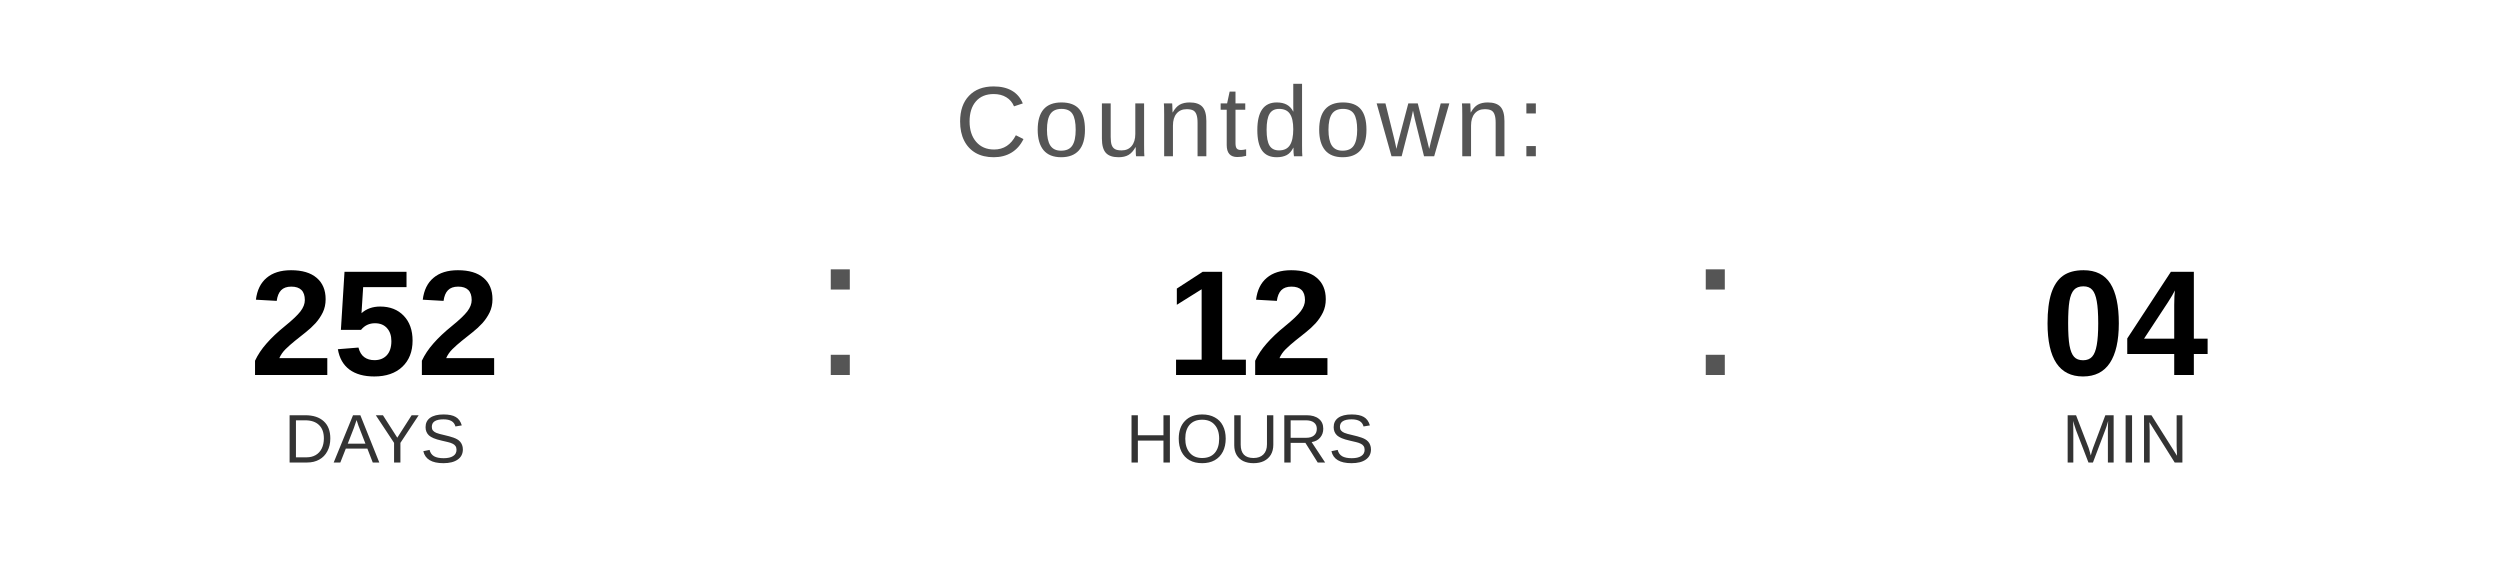
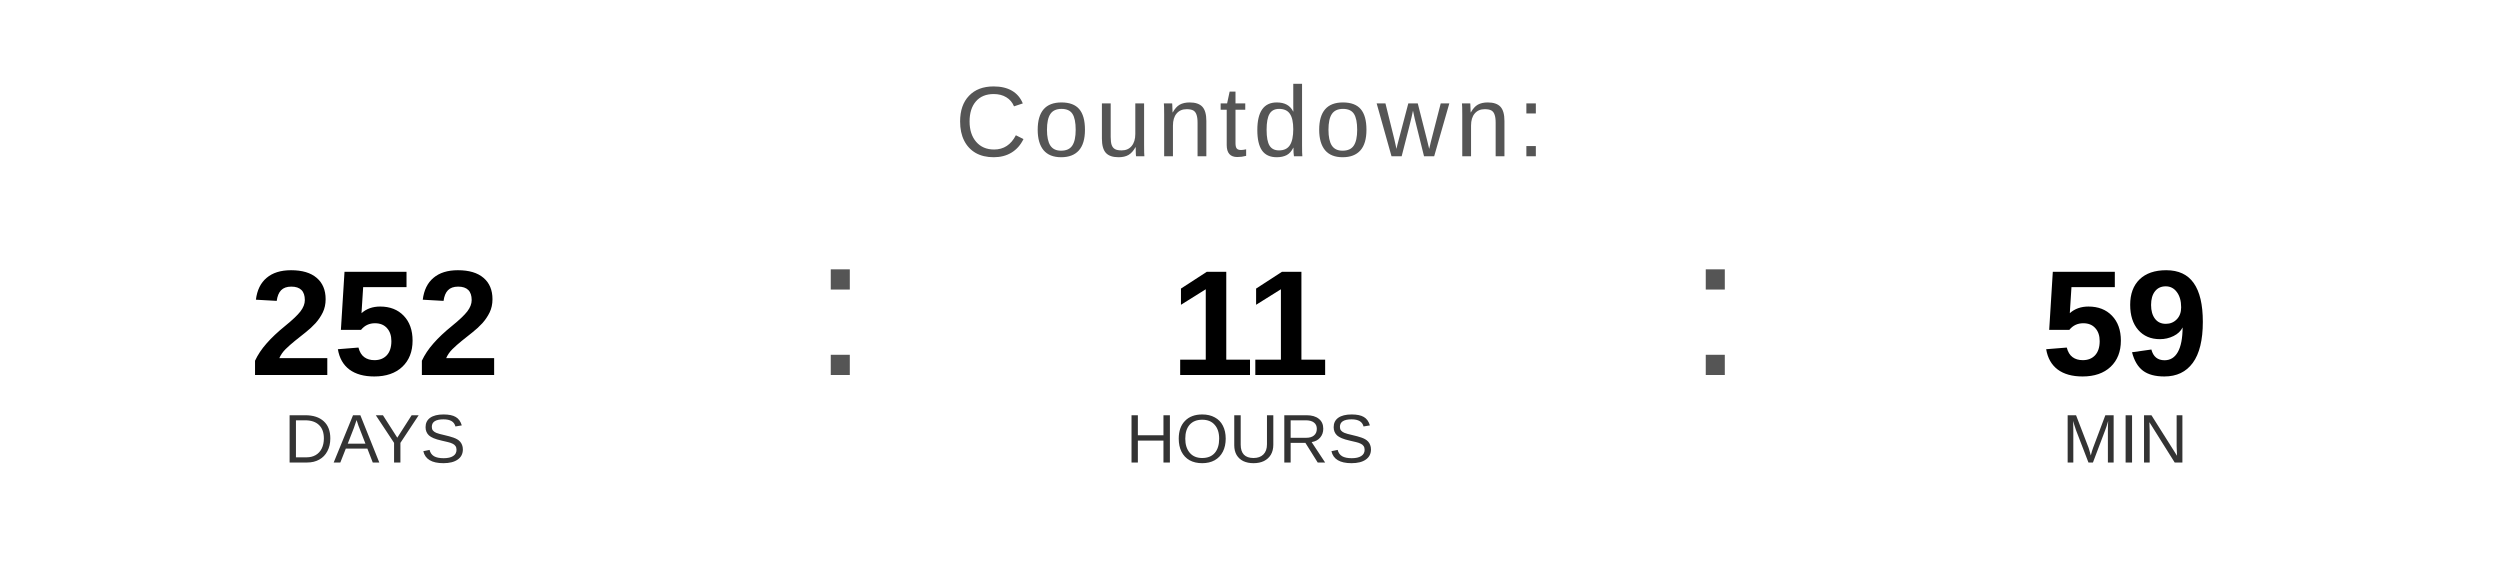
<svg xmlns="http://www.w3.org/2000/svg" width="400" height="90" viewBox="0 0 400 90">
  <text x="200" y="25" font-family="Arial, Helvetica, sans-serif" font-size="16" fill="#555555" text-anchor="middle" letter-spacing="1">
    Countdown:
  </text>
  <text x="60" y="60" font-family="Arial, Helvetica, sans-serif" font-size="24" font-weight="bold" fill="#000000" text-anchor="middle">252</text>
  <text x="60" y="74" font-family="Arial, Helvetica, sans-serif" font-size="11" fill="#333333" text-anchor="middle">DAYS</text>
  <text x="130" y="60" font-family="Arial, sans-serif" font-size="32" fill="#555555">:</text>
-   <text x="200" y="60" font-family="Arial, Helvetica, sans-serif" font-size="24" font-weight="bold" fill="#000000" text-anchor="middle">12</text>
+   <text x="200" y="60" font-family="Arial, Helvetica, sans-serif" font-size="24" font-weight="bold" fill="#000000" text-anchor="middle">11</text>
  <text x="200" y="74" font-family="Arial, Helvetica, sans-serif" font-size="11" fill="#333333" text-anchor="middle">HOURS</text>
  <text x="270" y="60" font-family="Arial, sans-serif" font-size="32" fill="#555555">:</text>
-   <text x="340" y="60" font-family="Arial, Helvetica, sans-serif" font-size="24" font-weight="bold" fill="#000000" text-anchor="middle">04</text>
+   <text x="340" y="60" font-family="Arial, Helvetica, sans-serif" font-size="24" font-weight="bold" fill="#000000" text-anchor="middle">59</text>
  <text x="340" y="74" font-family="Arial, Helvetica, sans-serif" font-size="11" fill="#333333" text-anchor="middle">MIN</text>
</svg>
